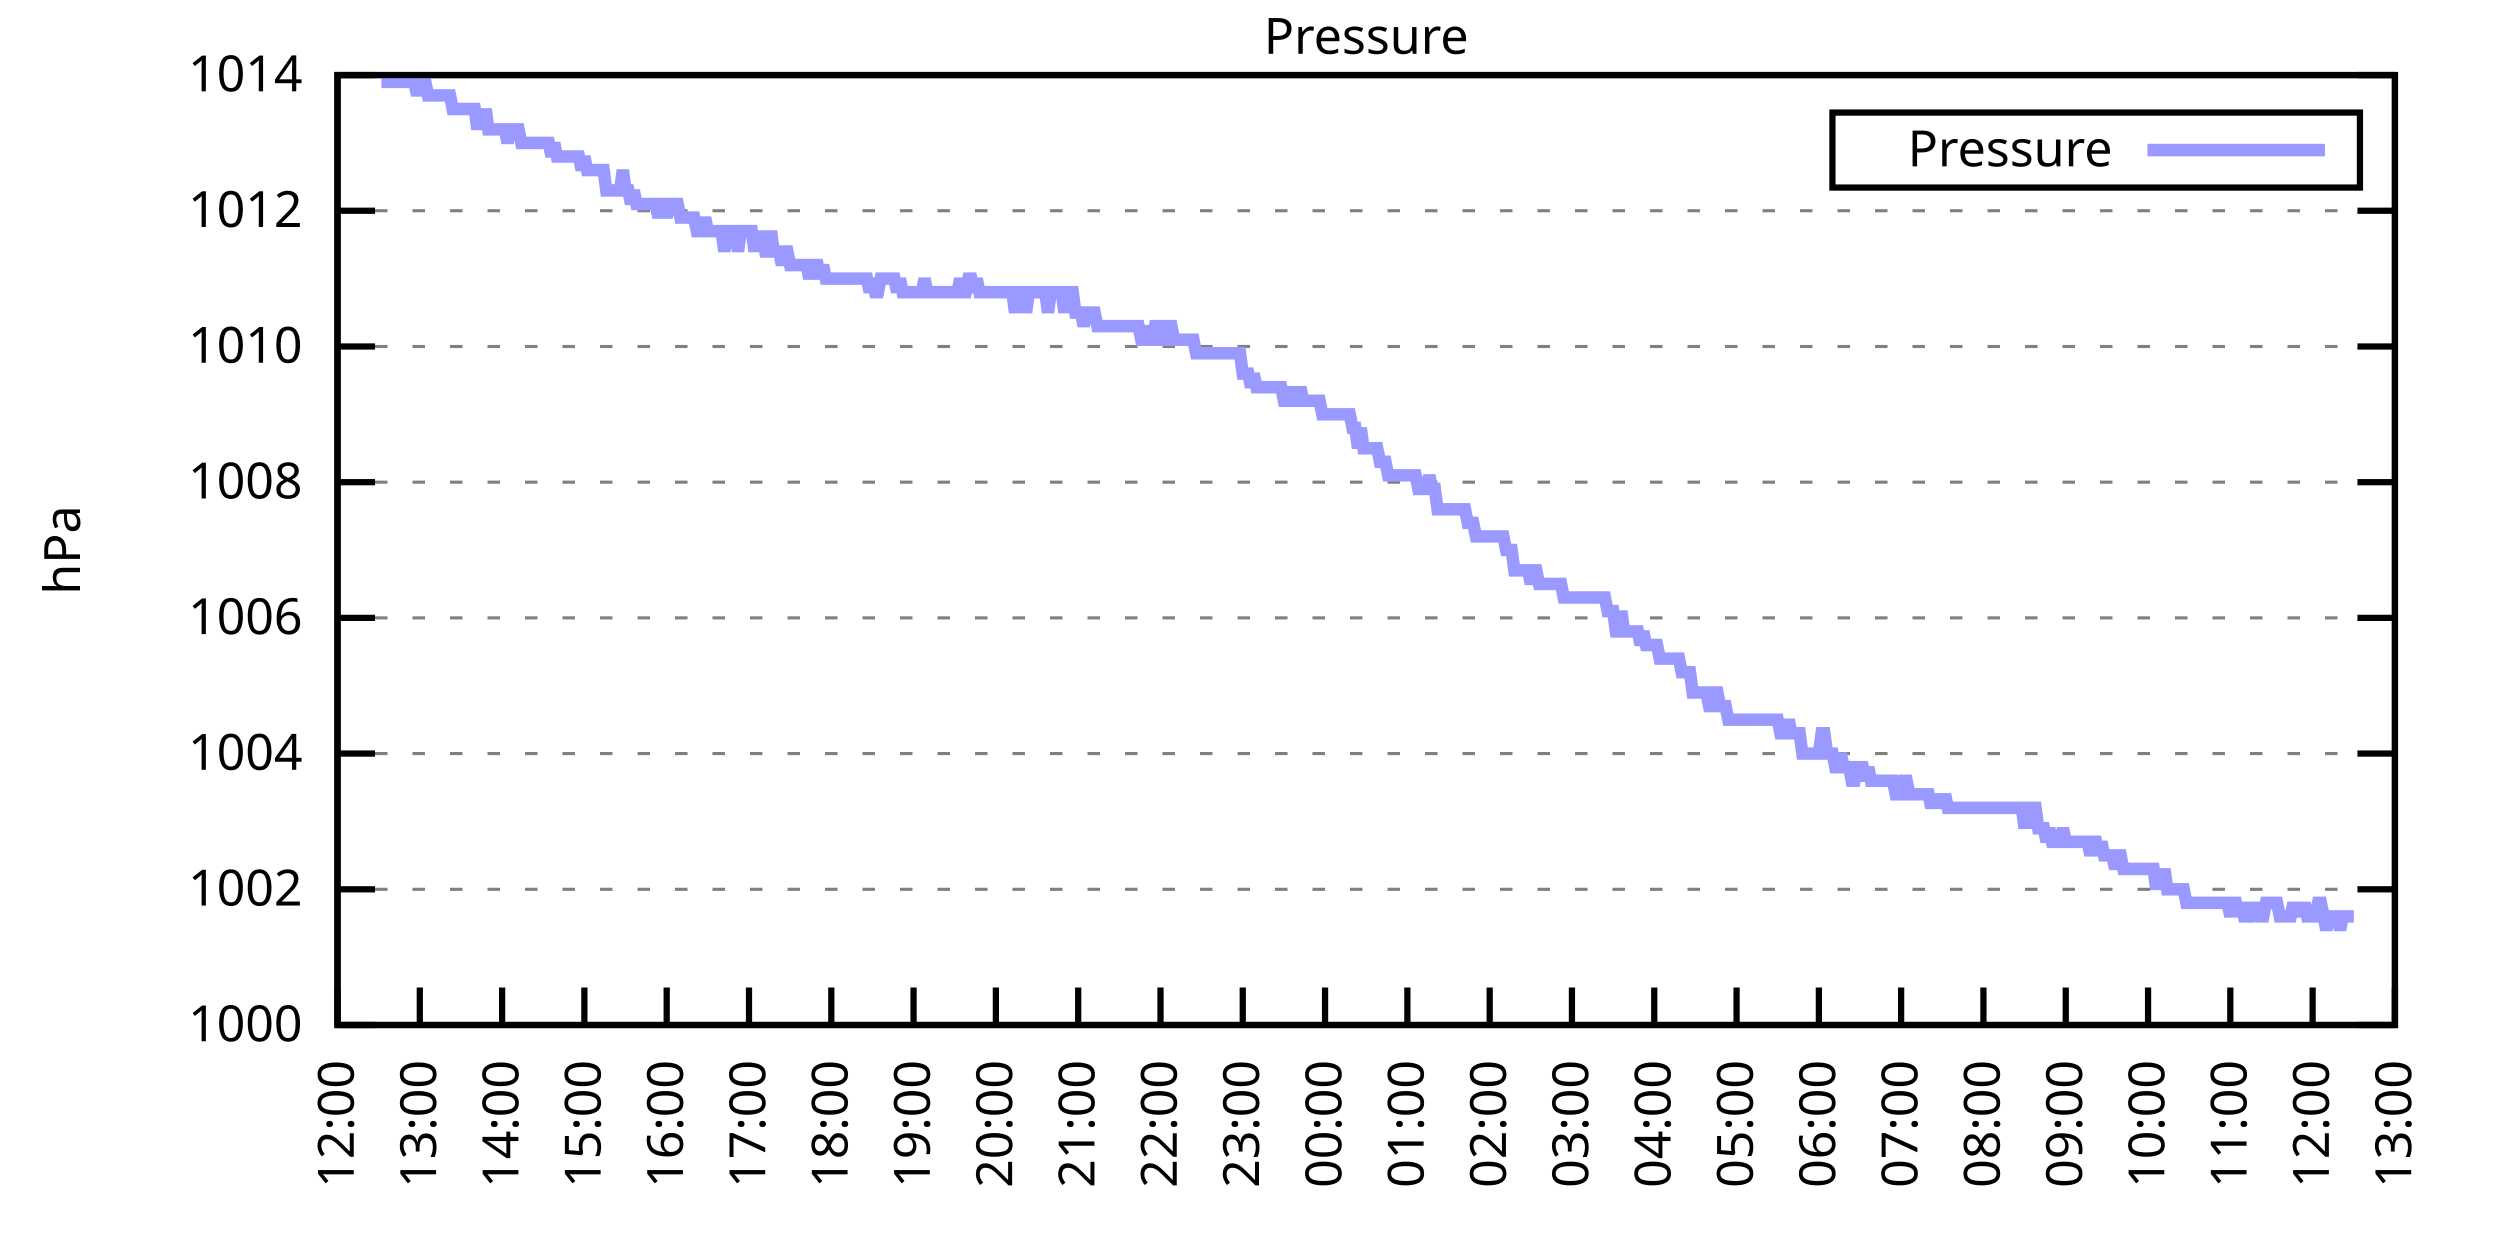
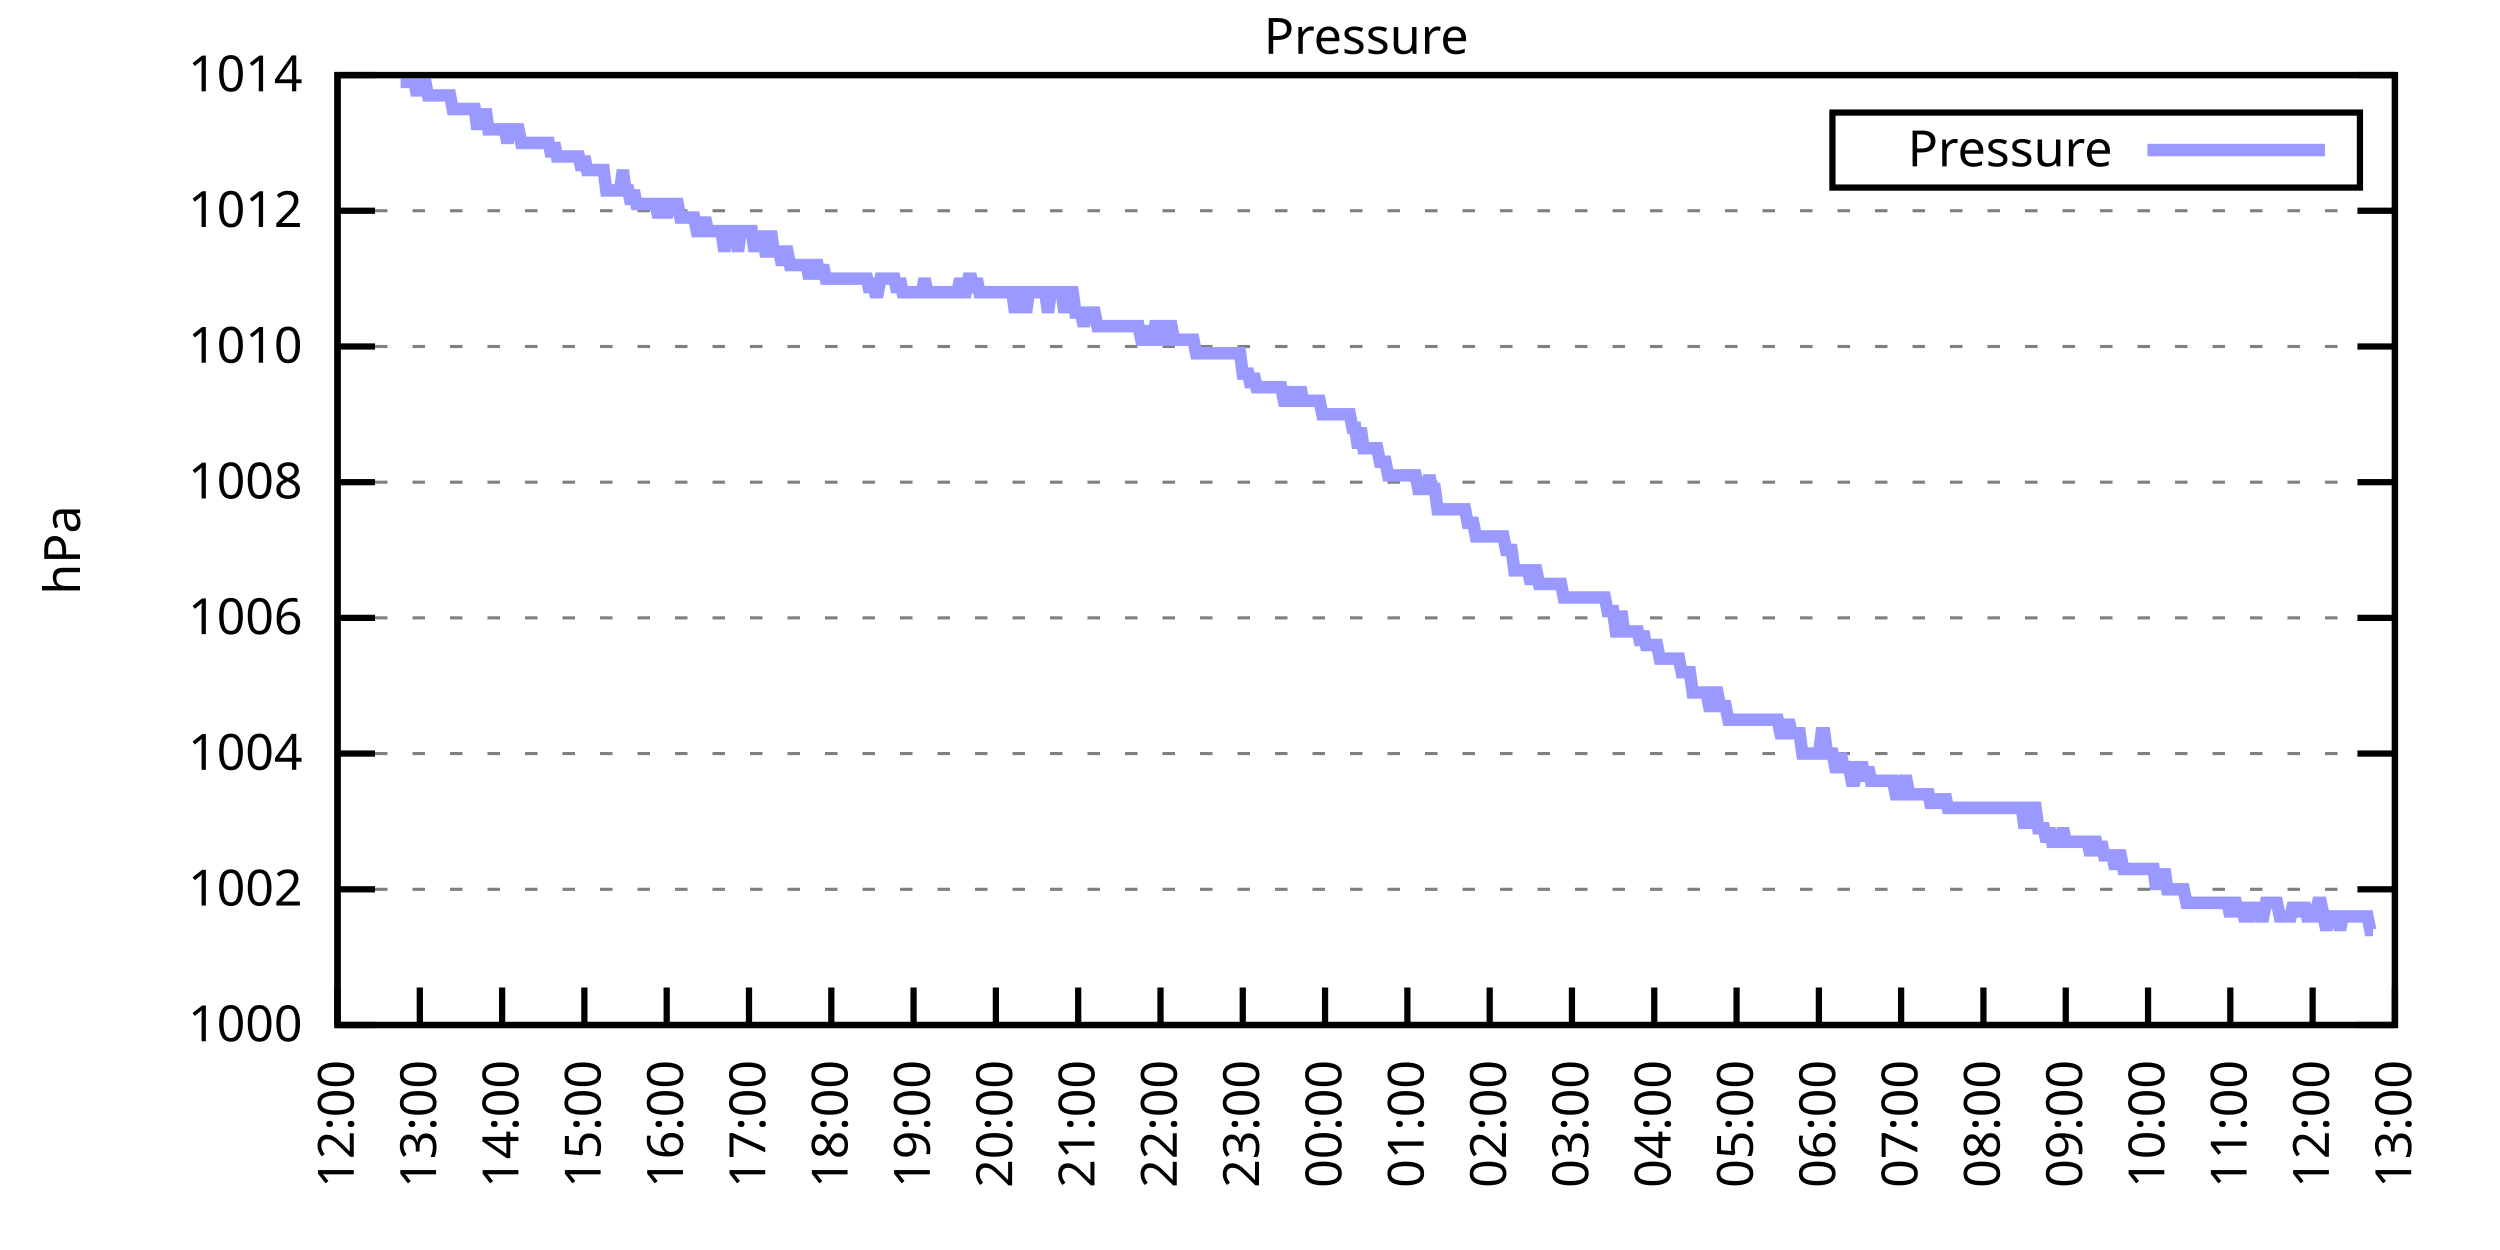
<svg xmlns="http://www.w3.org/2000/svg" xmlns:xlink="http://www.w3.org/1999/xlink" width="400" height="200" viewBox="0 0 400 200">
  <g id="gnuplot_canvas">
    <rect x="0" y="0" width="400" height="200" fill="none" />
    <defs>
      <circle id="gpDot" r="0.5" stroke-width="0.5" stroke="currentColor" />
      <path id="gpPt0" stroke-width="0.333" stroke="currentColor" d="M-1,0 h2 M0,-1 v2" />
      <path id="gpPt1" stroke-width="0.333" stroke="currentColor" d="M-1,-1 L1,1 M1,-1 L-1,1" />
      <path id="gpPt2" stroke-width="0.333" stroke="currentColor" d="M-1,0 L1,0 M0,-1 L0,1 M-1,-1 L1,1 M-1,1 L1,-1" />
      <rect id="gpPt3" stroke-width="0.333" stroke="currentColor" x="-1" y="-1" width="2" height="2" />
      <rect id="gpPt4" stroke-width="0.333" stroke="currentColor" fill="currentColor" x="-1" y="-1" width="2" height="2" />
      <circle id="gpPt5" stroke-width="0.333" stroke="currentColor" cx="0" cy="0" r="1" />
      <use xlink:href="#gpPt5" id="gpPt6" fill="currentColor" stroke="none" />
      <path id="gpPt7" stroke-width="0.333" stroke="currentColor" d="M0,-1.33 L-1.33,0.67 L1.33,0.67 z" />
      <use xlink:href="#gpPt7" id="gpPt8" fill="currentColor" stroke="none" />
      <use xlink:href="#gpPt7" id="gpPt9" stroke="currentColor" transform="rotate(180)" />
      <use xlink:href="#gpPt9" id="gpPt10" fill="currentColor" stroke="none" />
      <use xlink:href="#gpPt3" id="gpPt11" stroke="currentColor" transform="rotate(45)" />
      <use xlink:href="#gpPt11" id="gpPt12" fill="currentColor" stroke="none" />
      <path id="gpPt13" stroke-width="0.333" stroke="currentColor" d="M0,1.330 L1.265,0.411 L0.782,-1.067 L-0.782,-1.076 L-1.265,0.411 z" />
      <use xlink:href="#gpPt13" id="gpPt14" fill="currentColor" stroke="none" />
      <filter id="textbox" filterUnits="objectBoundingBox" x="0" y="0" height="1" width="1">
        <feFlood flood-color="white" flood-opacity="1" result="bgnd" />
        <feComposite in="SourceGraphic" in2="bgnd" operator="atop" />
      </filter>
      <filter id="greybox" filterUnits="objectBoundingBox" x="0" y="0" height="1" width="1">
        <feFlood flood-color="lightgrey" flood-opacity="1" result="grey" />
        <feComposite in="SourceGraphic" in2="grey" operator="atop" />
      </filter>
    </defs>
    <g fill="none" color="white" stroke="currentColor" stroke-width="1.00" stroke-linecap="butt" stroke-linejoin="miter">
</g>
    <g fill="none" color="black" stroke="currentColor" stroke-width="1.00" stroke-linecap="butt" stroke-linejoin="miter">
      <g stroke="none" shape-rendering="crispEdges">
        <polygon fill="rgb(255, 255, 255)" points="54.00,164.00 383.18,164.00 383.18,12.02 54.00,12.02 " />
      </g>
    </g>
    <g fill="none" color="black" stroke="currentColor" stroke-width="1.00" stroke-linecap="butt" stroke-linejoin="miter">
</g>
    <g fill="none" color="black" stroke="black" stroke-width="0.50" stroke-linecap="butt" stroke-linejoin="miter">
</g>
    <g fill="none" color="gray" stroke="currentColor" stroke-width="0.50" stroke-linecap="butt" stroke-linejoin="miter">
      <path stroke="gray" stroke-dasharray="2,4" class="gridline" d="M54.00,164.00 L383.19,164.00  " />
    </g>
    <g fill="none" color="gray" stroke="gray" stroke-width="1.00" stroke-linecap="butt" stroke-linejoin="miter">
</g>
    <g fill="none" color="black" stroke="currentColor" stroke-width="1.00" stroke-linecap="butt" stroke-linejoin="miter">
      <path stroke="black" d="M54.00,164.00 L60.00,164.00 M383.19,164.00 L377.19,164.00  " />
      <g transform="translate(48.40,166.60)" stroke="none" fill="black" font-family="Sans" font-size="8.00" text-anchor="end">
        <text>
          <tspan font-family="Sans"> 1000</tspan>
        </text>
      </g>
    </g>
    <g fill="none" color="black" stroke="currentColor" stroke-width="1.00" stroke-linecap="butt" stroke-linejoin="miter">
</g>
    <g fill="none" color="black" stroke="black" stroke-width="0.50" stroke-linecap="butt" stroke-linejoin="miter">
</g>
    <g fill="none" color="gray" stroke="currentColor" stroke-width="0.50" stroke-linecap="butt" stroke-linejoin="miter">
      <path stroke="gray" stroke-dasharray="2,4" class="gridline" d="M54.00,142.29 L383.19,142.29  " />
    </g>
    <g fill="none" color="gray" stroke="gray" stroke-width="1.00" stroke-linecap="butt" stroke-linejoin="miter">
</g>
    <g fill="none" color="black" stroke="currentColor" stroke-width="1.00" stroke-linecap="butt" stroke-linejoin="miter">
      <path stroke="black" d="M54.00,142.29 L60.00,142.29 M383.19,142.29 L377.19,142.29  " />
      <g transform="translate(48.40,144.89)" stroke="none" fill="black" font-family="Sans" font-size="8.00" text-anchor="end">
        <text>
          <tspan font-family="Sans"> 1002</tspan>
        </text>
      </g>
    </g>
    <g fill="none" color="black" stroke="currentColor" stroke-width="1.00" stroke-linecap="butt" stroke-linejoin="miter">
</g>
    <g fill="none" color="black" stroke="black" stroke-width="0.50" stroke-linecap="butt" stroke-linejoin="miter">
</g>
    <g fill="none" color="gray" stroke="currentColor" stroke-width="0.50" stroke-linecap="butt" stroke-linejoin="miter">
      <path stroke="gray" stroke-dasharray="2,4" class="gridline" d="M54.00,120.57 L383.19,120.57  " />
    </g>
    <g fill="none" color="gray" stroke="gray" stroke-width="1.00" stroke-linecap="butt" stroke-linejoin="miter">
</g>
    <g fill="none" color="black" stroke="currentColor" stroke-width="1.00" stroke-linecap="butt" stroke-linejoin="miter">
      <path stroke="black" d="M54.00,120.57 L60.00,120.57 M383.19,120.57 L377.19,120.57  " />
      <g transform="translate(48.40,123.17)" stroke="none" fill="black" font-family="Sans" font-size="8.00" text-anchor="end">
        <text>
          <tspan font-family="Sans"> 1004</tspan>
        </text>
      </g>
    </g>
    <g fill="none" color="black" stroke="currentColor" stroke-width="1.00" stroke-linecap="butt" stroke-linejoin="miter">
</g>
    <g fill="none" color="black" stroke="black" stroke-width="0.50" stroke-linecap="butt" stroke-linejoin="miter">
</g>
    <g fill="none" color="gray" stroke="currentColor" stroke-width="0.50" stroke-linecap="butt" stroke-linejoin="miter">
      <path stroke="gray" stroke-dasharray="2,4" class="gridline" d="M54.00,98.86 L383.19,98.86  " />
    </g>
    <g fill="none" color="gray" stroke="gray" stroke-width="1.00" stroke-linecap="butt" stroke-linejoin="miter">
</g>
    <g fill="none" color="black" stroke="currentColor" stroke-width="1.00" stroke-linecap="butt" stroke-linejoin="miter">
      <path stroke="black" d="M54.00,98.86 L60.00,98.86 M383.19,98.86 L377.19,98.86  " />
      <g transform="translate(48.40,101.46)" stroke="none" fill="black" font-family="Sans" font-size="8.00" text-anchor="end">
        <text>
          <tspan font-family="Sans"> 1006</tspan>
        </text>
      </g>
    </g>
    <g fill="none" color="black" stroke="currentColor" stroke-width="1.00" stroke-linecap="butt" stroke-linejoin="miter">
</g>
    <g fill="none" color="black" stroke="black" stroke-width="0.50" stroke-linecap="butt" stroke-linejoin="miter">
</g>
    <g fill="none" color="gray" stroke="currentColor" stroke-width="0.50" stroke-linecap="butt" stroke-linejoin="miter">
      <path stroke="gray" stroke-dasharray="2,4" class="gridline" d="M54.00,77.15 L383.19,77.15  " />
    </g>
    <g fill="none" color="gray" stroke="gray" stroke-width="1.00" stroke-linecap="butt" stroke-linejoin="miter">
</g>
    <g fill="none" color="black" stroke="currentColor" stroke-width="1.00" stroke-linecap="butt" stroke-linejoin="miter">
      <path stroke="black" d="M54.00,77.15 L60.00,77.15 M383.19,77.15 L377.19,77.15  " />
      <g transform="translate(48.40,79.75)" stroke="none" fill="black" font-family="Sans" font-size="8.00" text-anchor="end">
        <text>
          <tspan font-family="Sans"> 1008</tspan>
        </text>
      </g>
    </g>
    <g fill="none" color="black" stroke="currentColor" stroke-width="1.00" stroke-linecap="butt" stroke-linejoin="miter">
</g>
    <g fill="none" color="black" stroke="black" stroke-width="0.50" stroke-linecap="butt" stroke-linejoin="miter">
</g>
    <g fill="none" color="gray" stroke="currentColor" stroke-width="0.50" stroke-linecap="butt" stroke-linejoin="miter">
      <path stroke="gray" stroke-dasharray="2,4" class="gridline" d="M54.00,55.44 L383.19,55.44  " />
    </g>
    <g fill="none" color="gray" stroke="gray" stroke-width="1.00" stroke-linecap="butt" stroke-linejoin="miter">
</g>
    <g fill="none" color="black" stroke="currentColor" stroke-width="1.00" stroke-linecap="butt" stroke-linejoin="miter">
      <path stroke="black" d="M54.00,55.44 L60.00,55.44 M383.19,55.44 L377.19,55.44  " />
      <g transform="translate(48.40,58.04)" stroke="none" fill="black" font-family="Sans" font-size="8.00" text-anchor="end">
        <text>
          <tspan font-family="Sans"> 1010</tspan>
        </text>
      </g>
    </g>
    <g fill="none" color="black" stroke="currentColor" stroke-width="1.00" stroke-linecap="butt" stroke-linejoin="miter">
</g>
    <g fill="none" color="black" stroke="black" stroke-width="0.50" stroke-linecap="butt" stroke-linejoin="miter">
</g>
    <g fill="none" color="gray" stroke="currentColor" stroke-width="0.50" stroke-linecap="butt" stroke-linejoin="miter">
      <path stroke="gray" stroke-dasharray="2,4" class="gridline" d="M54.00,33.72 L383.19,33.72  " />
    </g>
    <g fill="none" color="gray" stroke="gray" stroke-width="1.00" stroke-linecap="butt" stroke-linejoin="miter">
</g>
    <g fill="none" color="black" stroke="currentColor" stroke-width="1.00" stroke-linecap="butt" stroke-linejoin="miter">
      <path stroke="black" d="M54.00,33.72 L60.00,33.72 M383.19,33.72 L377.19,33.72  " />
      <g transform="translate(48.40,36.32)" stroke="none" fill="black" font-family="Sans" font-size="8.00" text-anchor="end">
        <text>
          <tspan font-family="Sans"> 1012</tspan>
        </text>
      </g>
    </g>
    <g fill="none" color="black" stroke="currentColor" stroke-width="1.00" stroke-linecap="butt" stroke-linejoin="miter">
</g>
    <g fill="none" color="black" stroke="black" stroke-width="0.50" stroke-linecap="butt" stroke-linejoin="miter">
</g>
    <g fill="none" color="gray" stroke="currentColor" stroke-width="0.50" stroke-linecap="butt" stroke-linejoin="miter">
      <path stroke="gray" stroke-dasharray="2,4" class="gridline" d="M54.00,12.01 L383.19,12.01  " />
    </g>
    <g fill="none" color="gray" stroke="gray" stroke-width="1.00" stroke-linecap="butt" stroke-linejoin="miter">
</g>
    <g fill="none" color="black" stroke="currentColor" stroke-width="1.00" stroke-linecap="butt" stroke-linejoin="miter">
      <path stroke="black" d="M54.00,12.01 L60.00,12.01 M383.19,12.01 L377.19,12.01  " />
      <g transform="translate(48.40,14.61)" stroke="none" fill="black" font-family="Sans" font-size="8.00" text-anchor="end">
        <text>
          <tspan font-family="Sans"> 1014</tspan>
        </text>
      </g>
    </g>
    <g fill="none" color="black" stroke="currentColor" stroke-width="1.00" stroke-linecap="butt" stroke-linejoin="miter">
      <path stroke="black" d="M54.00,164.00 L54.00,158.00  " />
      <g transform="translate(56.60,169.60) rotate(270.00)" stroke="none" fill="black" font-family="Sans" font-size="8.00" text-anchor="end">
        <text>
          <tspan font-family="Sans">12:00</tspan>
        </text>
      </g>
    </g>
    <g fill="none" color="black" stroke="currentColor" stroke-width="1.00" stroke-linecap="butt" stroke-linejoin="miter">
      <path stroke="black" d="M67.17,164.00 L67.17,158.00  " />
      <g transform="translate(69.77,169.60) rotate(270.00)" stroke="none" fill="black" font-family="Sans" font-size="8.00" text-anchor="end">
        <text>
          <tspan font-family="Sans">13:00</tspan>
        </text>
      </g>
    </g>
    <g fill="none" color="black" stroke="currentColor" stroke-width="1.00" stroke-linecap="butt" stroke-linejoin="miter">
      <path stroke="black" d="M80.34,164.00 L80.34,158.00  " />
      <g transform="translate(82.94,169.60) rotate(270.00)" stroke="none" fill="black" font-family="Sans" font-size="8.00" text-anchor="end">
        <text>
          <tspan font-family="Sans">14:00</tspan>
        </text>
      </g>
    </g>
    <g fill="none" color="black" stroke="currentColor" stroke-width="1.00" stroke-linecap="butt" stroke-linejoin="miter">
      <path stroke="black" d="M93.50,164.00 L93.50,158.00  " />
      <g transform="translate(96.10,169.60) rotate(270.00)" stroke="none" fill="black" font-family="Sans" font-size="8.00" text-anchor="end">
        <text>
          <tspan font-family="Sans">15:00</tspan>
        </text>
      </g>
    </g>
    <g fill="none" color="black" stroke="currentColor" stroke-width="1.00" stroke-linecap="butt" stroke-linejoin="miter">
      <path stroke="black" d="M106.67,164.00 L106.67,158.00  " />
      <g transform="translate(109.27,169.60) rotate(270.00)" stroke="none" fill="black" font-family="Sans" font-size="8.00" text-anchor="end">
        <text>
          <tspan font-family="Sans">16:00</tspan>
        </text>
      </g>
    </g>
    <g fill="none" color="black" stroke="currentColor" stroke-width="1.00" stroke-linecap="butt" stroke-linejoin="miter">
      <path stroke="black" d="M119.84,164.00 L119.84,158.00  " />
      <g transform="translate(122.44,169.60) rotate(270.00)" stroke="none" fill="black" font-family="Sans" font-size="8.00" text-anchor="end">
        <text>
          <tspan font-family="Sans">17:00</tspan>
        </text>
      </g>
    </g>
    <g fill="none" color="black" stroke="currentColor" stroke-width="1.00" stroke-linecap="butt" stroke-linejoin="miter">
      <path stroke="black" d="M133.01,164.00 L133.01,158.00  " />
      <g transform="translate(135.61,169.60) rotate(270.00)" stroke="none" fill="black" font-family="Sans" font-size="8.00" text-anchor="end">
        <text>
          <tspan font-family="Sans">18:00</tspan>
        </text>
      </g>
    </g>
    <g fill="none" color="black" stroke="currentColor" stroke-width="1.00" stroke-linecap="butt" stroke-linejoin="miter">
      <path stroke="black" d="M146.17,164.00 L146.17,158.00  " />
      <g transform="translate(148.77,169.60) rotate(270.00)" stroke="none" fill="black" font-family="Sans" font-size="8.00" text-anchor="end">
        <text>
          <tspan font-family="Sans">19:00</tspan>
        </text>
      </g>
    </g>
    <g fill="none" color="black" stroke="currentColor" stroke-width="1.00" stroke-linecap="butt" stroke-linejoin="miter">
      <path stroke="black" d="M159.34,164.00 L159.34,158.00  " />
      <g transform="translate(161.94,169.60) rotate(270.00)" stroke="none" fill="black" font-family="Sans" font-size="8.00" text-anchor="end">
        <text>
          <tspan font-family="Sans">20:00</tspan>
        </text>
      </g>
    </g>
    <g fill="none" color="black" stroke="currentColor" stroke-width="1.00" stroke-linecap="butt" stroke-linejoin="miter">
      <path stroke="black" d="M172.51,164.00 L172.51,158.00  " />
      <g transform="translate(175.11,169.60) rotate(270.00)" stroke="none" fill="black" font-family="Sans" font-size="8.00" text-anchor="end">
        <text>
          <tspan font-family="Sans">21:00</tspan>
        </text>
      </g>
    </g>
    <g fill="none" color="black" stroke="currentColor" stroke-width="1.00" stroke-linecap="butt" stroke-linejoin="miter">
      <path stroke="black" d="M185.68,164.00 L185.68,158.00  " />
      <g transform="translate(188.28,169.60) rotate(270.00)" stroke="none" fill="black" font-family="Sans" font-size="8.00" text-anchor="end">
        <text>
          <tspan font-family="Sans">22:00</tspan>
        </text>
      </g>
    </g>
    <g fill="none" color="black" stroke="currentColor" stroke-width="1.00" stroke-linecap="butt" stroke-linejoin="miter">
      <path stroke="black" d="M198.84,164.00 L198.84,158.00  " />
      <g transform="translate(201.44,169.60) rotate(270.00)" stroke="none" fill="black" font-family="Sans" font-size="8.00" text-anchor="end">
        <text>
          <tspan font-family="Sans">23:00</tspan>
        </text>
      </g>
    </g>
    <g fill="none" color="black" stroke="currentColor" stroke-width="1.00" stroke-linecap="butt" stroke-linejoin="miter">
      <path stroke="black" d="M212.01,164.00 L212.01,158.00  " />
      <g transform="translate(214.61,169.60) rotate(270.00)" stroke="none" fill="black" font-family="Sans" font-size="8.00" text-anchor="end">
        <text>
          <tspan font-family="Sans">00:00</tspan>
        </text>
      </g>
    </g>
    <g fill="none" color="black" stroke="currentColor" stroke-width="1.00" stroke-linecap="butt" stroke-linejoin="miter">
      <path stroke="black" d="M225.18,164.00 L225.18,158.00  " />
      <g transform="translate(227.78,169.60) rotate(270.00)" stroke="none" fill="black" font-family="Sans" font-size="8.00" text-anchor="end">
        <text>
          <tspan font-family="Sans">01:00</tspan>
        </text>
      </g>
    </g>
    <g fill="none" color="black" stroke="currentColor" stroke-width="1.00" stroke-linecap="butt" stroke-linejoin="miter">
      <path stroke="black" d="M238.35,164.00 L238.35,158.00  " />
      <g transform="translate(240.95,169.60) rotate(270.00)" stroke="none" fill="black" font-family="Sans" font-size="8.00" text-anchor="end">
        <text>
          <tspan font-family="Sans">02:00</tspan>
        </text>
      </g>
    </g>
    <g fill="none" color="black" stroke="currentColor" stroke-width="1.00" stroke-linecap="butt" stroke-linejoin="miter">
      <path stroke="black" d="M251.51,164.00 L251.51,158.00  " />
      <g transform="translate(254.11,169.60) rotate(270.00)" stroke="none" fill="black" font-family="Sans" font-size="8.00" text-anchor="end">
        <text>
          <tspan font-family="Sans">03:00</tspan>
        </text>
      </g>
    </g>
    <g fill="none" color="black" stroke="currentColor" stroke-width="1.00" stroke-linecap="butt" stroke-linejoin="miter">
      <path stroke="black" d="M264.68,164.00 L264.68,158.00  " />
      <g transform="translate(267.28,169.60) rotate(270.00)" stroke="none" fill="black" font-family="Sans" font-size="8.00" text-anchor="end">
        <text>
          <tspan font-family="Sans">04:00</tspan>
        </text>
      </g>
    </g>
    <g fill="none" color="black" stroke="currentColor" stroke-width="1.00" stroke-linecap="butt" stroke-linejoin="miter">
      <path stroke="black" d="M277.85,164.00 L277.85,158.00  " />
      <g transform="translate(280.45,169.60) rotate(270.00)" stroke="none" fill="black" font-family="Sans" font-size="8.00" text-anchor="end">
        <text>
          <tspan font-family="Sans">05:00</tspan>
        </text>
      </g>
    </g>
    <g fill="none" color="black" stroke="currentColor" stroke-width="1.00" stroke-linecap="butt" stroke-linejoin="miter">
      <path stroke="black" d="M291.02,164.00 L291.02,158.00  " />
      <g transform="translate(293.62,169.60) rotate(270.00)" stroke="none" fill="black" font-family="Sans" font-size="8.00" text-anchor="end">
        <text>
          <tspan font-family="Sans">06:00</tspan>
        </text>
      </g>
    </g>
    <g fill="none" color="black" stroke="currentColor" stroke-width="1.00" stroke-linecap="butt" stroke-linejoin="miter">
      <path stroke="black" d="M304.18,164.00 L304.18,158.00  " />
      <g transform="translate(306.78,169.60) rotate(270.00)" stroke="none" fill="black" font-family="Sans" font-size="8.00" text-anchor="end">
        <text>
          <tspan font-family="Sans">07:00</tspan>
        </text>
      </g>
    </g>
    <g fill="none" color="black" stroke="currentColor" stroke-width="1.00" stroke-linecap="butt" stroke-linejoin="miter">
      <path stroke="black" d="M317.35,164.00 L317.35,158.00  " />
      <g transform="translate(319.95,169.60) rotate(270.00)" stroke="none" fill="black" font-family="Sans" font-size="8.00" text-anchor="end">
        <text>
          <tspan font-family="Sans">08:00</tspan>
        </text>
      </g>
    </g>
    <g fill="none" color="black" stroke="currentColor" stroke-width="1.00" stroke-linecap="butt" stroke-linejoin="miter">
      <path stroke="black" d="M330.52,164.00 L330.52,158.00  " />
      <g transform="translate(333.12,169.60) rotate(270.00)" stroke="none" fill="black" font-family="Sans" font-size="8.00" text-anchor="end">
        <text>
          <tspan font-family="Sans">09:00</tspan>
        </text>
      </g>
    </g>
    <g fill="none" color="black" stroke="currentColor" stroke-width="1.00" stroke-linecap="butt" stroke-linejoin="miter">
      <path stroke="black" d="M343.69,164.00 L343.69,158.00  " />
      <g transform="translate(346.29,169.60) rotate(270.00)" stroke="none" fill="black" font-family="Sans" font-size="8.00" text-anchor="end">
        <text>
          <tspan font-family="Sans">10:00</tspan>
        </text>
      </g>
    </g>
    <g fill="none" color="black" stroke="currentColor" stroke-width="1.00" stroke-linecap="butt" stroke-linejoin="miter">
      <path stroke="black" d="M356.85,164.00 L356.85,158.00  " />
      <g transform="translate(359.45,169.60) rotate(270.00)" stroke="none" fill="black" font-family="Sans" font-size="8.00" text-anchor="end">
        <text>
          <tspan font-family="Sans">11:00</tspan>
        </text>
      </g>
    </g>
    <g fill="none" color="black" stroke="currentColor" stroke-width="1.00" stroke-linecap="butt" stroke-linejoin="miter">
      <path stroke="black" d="M370.02,164.00 L370.02,158.00  " />
      <g transform="translate(372.62,169.60) rotate(270.00)" stroke="none" fill="black" font-family="Sans" font-size="8.00" text-anchor="end">
        <text>
          <tspan font-family="Sans">12:00</tspan>
        </text>
      </g>
    </g>
    <g fill="none" color="black" stroke="currentColor" stroke-width="1.00" stroke-linecap="butt" stroke-linejoin="miter">
      <path stroke="black" d="M383.19,164.00 L383.19,158.00  " />
      <g transform="translate(385.79,169.60) rotate(270.00)" stroke="none" fill="black" font-family="Sans" font-size="8.00" text-anchor="end">
        <text>
          <tspan font-family="Sans">13:00</tspan>
        </text>
      </g>
    </g>
    <g fill="none" color="black" stroke="currentColor" stroke-width="1.00" stroke-linecap="butt" stroke-linejoin="miter">
</g>
    <g fill="none" color="black" stroke="currentColor" stroke-width="1.00" stroke-linecap="butt" stroke-linejoin="miter">
      <path stroke="black" d="M54.00,12.01 L54.00,164.00 L383.19,164.00 L383.19,12.01 L54.00,12.01 Z  " />
    </g>
    <g fill="none" color="black" stroke="currentColor" stroke-width="1.00" stroke-linecap="butt" stroke-linejoin="miter">
</g>
    <g fill="none" color="black" stroke="currentColor" stroke-width="1.00" stroke-linecap="butt" stroke-linejoin="miter">
      <path stroke="black" d="M293.19,30.01 L293.19,18.01 L377.59,18.01 L377.59,30.01 L293.19,30.01 Z  " />
    </g>
    <g id="Pressure_plot_1">
      <g fill="none" color="white" stroke="black" stroke-width="2.00" stroke-linecap="butt" stroke-linejoin="miter">
</g>
      <g fill="none" color="black" stroke="currentColor" stroke-width="2.00" stroke-linecap="butt" stroke-linejoin="miter">
        <g transform="translate(337.99,26.61)" stroke="none" fill="black" font-family="Sans" font-size="8.00" text-anchor="end">
          <text>
            <tspan font-family="Sans">Pressure</tspan>
          </text>
        </g>
      </g>
      <g fill="none" color="black" stroke="currentColor" stroke-width="2.00" stroke-linecap="butt" stroke-linejoin="miter">
-         <path stroke="rgb(153, 153, 255)" d="M343.59,24.01 L371.99,24.01 M61.02,13.10 L61.46,13.10 L61.90,13.10 L62.34,13.10 L62.78,13.10 L63.22,13.10   L63.66,13.10 L64.10,13.10 L64.53,13.10 L64.97,13.10 L65.41,13.10 L65.85,13.10 L66.29,13.10 L66.73,15.27   L67.17,13.10 L67.61,13.10 L68.05,13.10 L68.48,15.27 L68.92,15.27 L69.36,15.27 L69.80,15.27 L70.24,15.27   L70.68,15.27 L71.12,15.27 L71.56,15.27 L72.00,15.27 L72.43,17.44 L72.87,17.44 L73.31,17.44 L73.75,17.44   L74.19,17.44 L74.63,17.44 L75.07,17.44 L75.51,17.44 L75.95,17.44 L76.38,20.70 L76.82,17.44 L77.26,20.70   L77.70,17.44 L78.14,20.70 L78.58,20.70 L79.02,20.70 L79.46,20.70 L79.90,20.70 L80.34,20.70 L80.77,20.70   L81.21,22.87 L81.65,20.70 L82.09,20.70 L82.53,20.70 L82.97,20.70 L83.41,22.87 L83.85,22.87 L84.29,22.87   L84.72,22.87 L85.16,22.87 L85.60,22.87 L86.04,22.87 L86.48,22.87 L86.92,22.87 L87.36,22.87 L87.80,22.87   L88.24,25.04 L88.67,22.87 L89.11,25.04 L89.55,25.04 L89.99,25.04 L90.43,25.04 L90.87,25.04 L91.31,25.04   L91.75,25.04 L92.19,25.04 L92.62,25.04 L93.06,27.21 L93.50,25.04 L93.94,27.21 L94.38,27.21 L94.82,27.21   L95.26,27.21 L95.70,27.21 L96.14,27.21 L96.58,27.21 L97.01,30.47 L97.45,30.47 L97.89,30.47 L98.33,30.47   L98.77,30.47 L99.21,30.47 L99.65,27.21 L100.09,30.47 L100.53,30.47 L100.96,32.64 L101.40,30.47 L101.84,32.64   L102.28,32.64 L102.72,32.64 L103.16,32.64 L103.60,32.64 L104.04,32.64 L104.48,32.64 L104.91,32.64 L105.35,34.81   L105.79,32.64 L106.23,32.64 L106.67,34.81 L107.11,32.64 L107.55,32.64 L107.99,32.64 L108.43,32.64 L108.87,34.81   L109.30,34.81 L109.74,34.81 L110.18,34.81 L110.62,34.81 L111.06,34.81 L111.50,36.98 L111.94,36.98 L112.38,36.98   L112.82,34.81 L113.25,36.98 L113.69,36.98 L114.13,36.98 L114.57,36.98 L115.01,36.98 L115.45,36.98 L115.89,40.24   L116.33,36.98 L116.77,36.98 L117.20,36.98 L117.64,36.98 L118.08,40.24 L118.52,36.98 L118.96,36.98 L119.40,36.98   L119.84,36.98 L120.28,36.98 L120.72,40.24 L121.15,36.98 L121.59,40.24 L122.03,36.98 L122.47,40.24 L122.91,40.24   L123.35,36.98 L123.79,40.24 L124.23,40.24 L124.67,40.24 L125.11,42.41 L125.54,40.24 L125.98,40.24 L126.42,42.41   L126.86,42.41 L127.30,42.41 L127.74,42.41 L128.18,42.41 L128.62,42.41 L129.06,42.41 L129.49,44.58 L129.93,42.41   L130.37,42.41 L130.81,42.41 L131.25,44.58 L131.69,42.41 L132.13,44.58 L132.57,44.58 L133.01,44.58 L133.44,44.58   L133.88,44.58 L134.32,44.58 L134.76,44.58 L135.20,44.58 L135.64,44.58 L136.08,44.58 L136.52,44.58 L136.96,44.58   L137.39,44.58 L137.83,44.58 L138.27,44.58 L138.71,44.58 L139.15,46.75 L139.59,44.58 L140.03,46.75 L140.47,46.75   L140.91,44.58 L141.35,44.58 L141.78,44.58 L142.22,44.58 L142.66,44.58 L143.10,44.58 L143.54,46.75 L143.98,44.58   L144.42,46.75 L144.86,46.75 L145.30,46.75 L145.73,46.75 L146.17,46.75 L146.61,46.75 L147.05,46.75 L147.49,46.75   L147.93,44.58 L148.37,46.75 L148.81,46.75 L149.25,46.75 L149.68,46.75 L150.12,46.75 L150.56,46.75 L151.00,46.75   L151.44,46.75 L151.88,46.75 L152.32,46.75 L152.76,46.75 L153.20,46.75 L153.63,44.58 L154.07,46.75 L154.51,46.75   L154.95,44.58 L155.39,44.58 L155.83,46.75 L156.27,44.58 L156.71,46.75 L157.15,46.75 L157.59,46.75 L158.02,46.75   L158.46,46.75 L158.90,46.75 L159.34,46.75 L159.78,46.75 L160.22,46.75 L160.66,46.75 L161.10,46.75 L161.54,46.75   L161.97,46.75 L162.41,50.01 L162.85,46.75 L163.29,46.75 L163.73,46.75 L164.17,50.01 L164.61,46.75 L165.05,46.75   L165.49,46.75 L165.92,46.75 L166.36,46.75 L166.80,46.75 L167.24,46.75 L167.68,50.01 L168.12,46.75 L168.56,46.75   L169.00,46.75 L169.44,46.75 L169.87,46.75 L170.31,50.01 L170.75,46.75 L171.19,46.75 L171.63,46.75 L172.07,50.01   L172.51,50.01 L172.95,50.01 L173.39,52.18 L173.83,50.01 L174.26,50.01 L174.70,50.01 L175.14,50.01 L175.58,52.18   L176.02,52.18 L176.46,52.18 L176.90,52.18 L177.34,52.18 L177.78,52.18 L178.21,52.18 L178.65,52.18 L179.09,52.18   L179.53,52.18 L179.97,52.18 L180.41,52.18 L180.85,52.18 L181.29,52.18 L181.73,52.18 L182.16,52.18 L182.60,54.35   L183.04,54.35 L183.48,52.18 L183.92,54.35 L184.36,54.35 L184.80,52.18 L185.24,52.18 L185.68,54.35 L186.11,54.35   L186.55,52.18 L186.99,52.18 L187.43,52.18 L187.87,54.35 L188.31,54.35 L188.75,54.35 L189.19,54.35 L189.63,54.35   L190.07,54.35 L190.50,54.35 L190.94,54.35 L191.38,56.52 L191.82,56.52 L192.26,56.52 L192.70,56.52 L193.14,56.52   L193.58,56.52 L194.02,56.52 L194.45,56.52 L194.89,56.52 L195.33,56.52 L195.77,56.52 L196.21,56.52 L196.65,56.52   L197.09,56.52 L197.53,56.52 L197.97,56.52 L198.40,56.52 L198.84,59.78 L199.28,59.78 L199.72,59.78 L200.16,61.95   L200.60,59.78 L201.04,61.95 L201.48,61.95 L201.92,61.95 L202.35,61.95 L202.79,61.95 L203.23,61.95 L203.67,61.95   L204.11,61.95 L204.55,61.95 L204.99,61.95 L205.43,64.12 L205.87,64.12 L206.31,64.12 L206.74,61.95 L207.18,64.12   L207.62,64.12 L208.06,61.95 L208.50,64.12 L208.94,64.12 L209.38,64.12 L209.82,64.12 L210.26,64.12 L210.69,64.12   L211.13,64.12 L211.57,66.29 L212.01,66.29 L212.45,66.29 L212.89,66.29 L213.33,66.29 L213.77,66.29 L214.21,66.29   L214.64,66.29 L215.08,66.29 L215.52,66.29 L215.96,66.29 L216.40,68.46 L216.84,68.46 L217.28,71.72 L217.72,68.46   L218.16,71.72 L218.60,71.72 L219.03,71.72 L219.47,71.72 L219.91,71.72 L220.35,71.72 L220.79,73.89 L221.23,73.89   L221.67,73.89 L222.11,76.06 L222.55,76.06 L222.98,76.06 L223.42,76.06 L223.86,76.06 L224.30,76.06 L224.74,76.06   L225.18,76.06 L225.62,76.06 L226.06,76.06 L226.50,76.06 L226.93,78.23 L227.37,78.23 L227.81,78.23 L228.25,78.23   L228.69,76.06 L229.13,78.23 L229.57,78.23 L230.01,81.49 L230.45,81.49 L230.88,81.49 L231.32,81.49 L231.76,81.49   L232.20,81.49 L232.64,81.49 L233.08,81.49 L233.52,81.49 L233.96,81.49 L234.40,81.49 L234.84,83.66 L235.27,83.66   L235.71,83.66 L236.15,85.83 L236.59,85.83 L237.03,85.83 L237.47,85.83 L237.91,85.83 L238.35,85.83 L238.79,85.83   L239.22,85.83 L239.66,85.83 L240.10,85.83 L240.54,85.83 L240.98,88.00 L241.42,88.00 L241.86,88.00 L242.30,91.26   L242.74,91.26 L243.17,91.26 L243.61,91.26 L244.05,91.26 L244.49,91.26 L244.93,93.43 L245.37,91.26 L245.81,91.26   L246.25,93.43 L246.69,93.43 L247.12,93.43 L247.56,93.43 L248.00,93.43 L248.44,93.43 L248.88,93.43 L249.32,93.43   L249.76,93.43 L250.20,95.60 L250.64,95.60 L251.08,95.60 L251.51,95.60 L251.95,95.60 L252.39,95.60 L252.83,95.60   L253.27,95.60 L253.71,95.60 L254.15,95.60 L254.59,95.60 L255.03,95.60 L255.46,95.60 L255.90,95.60 L256.34,95.60   L256.78,95.60 L257.22,97.78 L257.66,97.78 L258.10,97.78 L258.54,101.03 L258.98,101.03 L259.41,97.78 L259.85,101.03   L260.29,101.03 L260.73,101.03 L261.17,101.03 L261.61,101.03 L262.05,101.03 L262.49,103.20 L262.93,101.03 L263.36,103.20   L263.80,103.20 L264.24,103.20 L264.68,103.20 L265.12,103.20 L265.56,105.38 L266.00,105.38 L266.44,105.38 L266.88,105.38   L267.32,105.38 L267.75,105.38 L268.19,105.38 L268.63,105.38 L269.07,107.55 L269.51,107.55 L269.95,107.55 L270.39,107.55   L270.83,110.80 L271.27,110.80 L271.70,110.80 L272.14,110.80 L272.58,110.80 L273.02,110.80 L273.46,112.97 L273.90,112.97   L274.34,110.80 L274.78,110.80 L275.22,112.97 L275.65,112.97 L276.09,112.97 L276.53,115.15 L276.97,115.15 L277.41,115.15   L277.85,115.15 L278.29,115.15 L278.73,115.15 L279.17,115.15 L279.60,115.15 L280.04,115.15 L280.48,115.15 L280.92,115.15   L281.36,115.15 L281.80,115.15 L282.24,115.15 L282.68,115.15 L283.12,115.15 L283.56,115.15 L283.99,115.15 L284.43,115.15   L284.87,117.32 L285.31,117.32 L285.75,117.32 L286.19,115.15 L286.63,117.32 L287.07,117.32 L287.51,117.32 L287.94,117.32   L288.38,120.57 L288.82,120.57 L289.26,120.57 L289.70,120.57 L290.14,120.57 L290.58,120.57 L291.02,120.57 L291.46,117.32   L291.89,117.32 L292.33,120.57 L292.77,120.57 L293.21,120.57 L293.65,122.75 L294.09,122.75 L294.53,120.57 L294.97,122.75   L295.41,122.75 L295.84,122.75 L296.28,124.92 L296.72,124.92 L297.16,122.75 L297.60,122.75 L298.04,122.75 L298.48,124.92   L298.92,122.75 L299.36,124.92 L299.80,124.92 L300.23,124.92 L300.67,124.92 L301.11,124.92 L301.55,124.92 L301.99,124.92   L302.43,124.92 L302.87,124.92 L303.31,127.09 L303.75,127.09 L304.18,127.09 L304.62,124.92 L305.06,124.92 L305.50,127.09   L305.94,127.09 L306.38,127.09 L306.82,127.09 L307.26,127.09 L307.70,127.09 L308.13,127.09 L308.57,127.09 L309.01,129.26   L309.45,127.09 L309.89,129.26 L310.33,127.09 L310.77,129.26 L311.21,127.09 L311.65,129.26 L312.08,129.26 L312.52,129.26   L312.96,129.26 L313.40,129.26 L313.84,129.26 L314.28,129.26 L314.72,129.26 L315.16,129.26 L315.60,129.26 L316.04,129.26   L316.47,129.26 L316.91,129.26 L317.35,129.26 L317.79,129.26 L318.23,129.26 L318.67,129.26 L319.11,129.26 L319.55,129.26   L319.99,129.26 L320.42,129.26 L320.86,129.26 L321.30,129.26 L321.74,129.26 L322.18,129.26 L322.62,129.26 L323.06,129.26   L323.50,129.26 L323.94,132.52 L324.37,129.26 L324.81,132.52 L325.25,129.26 L325.69,129.26 L326.13,132.52 L326.57,132.52   L327.01,132.52 L327.45,134.69 L327.89,132.52 L328.33,134.69 L328.76,134.69 L329.20,134.69 L329.64,134.69 L330.08,132.52   L330.52,134.69 L330.96,134.69 L331.40,134.69 L331.84,134.69 L332.28,134.69 L332.71,134.69 L333.15,134.69 L333.59,134.69   L334.03,134.69 L334.47,136.86 L334.91,134.69 L335.35,134.69 L335.79,136.86 L336.23,134.69 L336.66,136.86 L337.10,136.86   L337.54,136.86 L337.98,136.86 L338.42,139.03 L338.86,136.86 L339.30,136.86 L339.74,139.03 L340.18,139.03 L340.61,139.03   L341.05,139.03 L341.49,139.03 L341.93,139.03 L342.37,139.03 L342.81,139.03 L343.25,139.03 L343.69,139.03 L344.13,139.03   L344.57,139.03 L345.00,142.29 L345.44,139.03 L345.88,142.29 L346.32,139.03 L346.76,142.29 L347.20,142.29 L347.64,142.29   L348.08,142.29 L348.52,142.29 L348.95,142.29 L349.39,142.29 L349.83,144.46 L350.27,144.46 L350.71,144.46 L351.15,144.46   L351.59,144.46 L352.03,144.46 L352.47,144.46 L352.90,144.46 L353.34,144.46 L353.78,144.46 L354.22,144.46 L354.66,144.46   L355.10,144.46 L355.54,144.46 L355.98,144.46 L356.42,144.46 L356.85,146.63 L357.29,144.46 L357.73,144.46 L358.17,146.63   L358.61,144.46 L359.05,146.63 L359.49,146.63 L359.93,146.63 L360.37,144.46 L360.81,146.63 L361.24,144.46 L361.68,146.63   L362.12,146.63 L362.56,144.46 L363.00,144.46 L363.44,144.46 L363.88,144.46 L364.32,144.46 L364.76,146.63 L365.19,146.63   L365.63,146.63 L366.07,146.63 L366.51,146.63 L366.95,144.46 L367.39,146.63 L367.83,144.46 L368.27,146.63 L368.71,144.46   L369.14,146.63 L369.58,146.63 L370.02,146.63 L370.46,146.63 L370.90,144.46 L371.34,144.46 L371.78,146.63 L372.22,148.80   L372.66,146.63 L373.09,146.63 L373.53,146.63 L373.97,146.63 L374.41,148.80 L374.85,146.63 L375.29,146.63 L375.73,146.63   L376.17,146.63 L376.61,146.63  " />
+         <path stroke="rgb(153, 153, 255)" d="M343.59,24.01 L371.99,24.01 M64.10,13.10 L64.53,13.10 L64.97,13.10 L65.41,13.10 L65.85,13.10 L66.29,13.10   L66.73,15.27 L67.17,13.10 L67.61,13.10 L68.05,13.10 L68.48,15.27 L68.92,15.27 L69.36,15.27 L69.80,15.27   L70.24,15.27 L70.68,15.27 L71.12,15.27 L71.56,15.27 L72.00,15.27 L72.43,17.44 L72.87,17.44 L73.31,17.44   L73.75,17.44 L74.19,17.44 L74.63,17.44 L75.07,17.44 L75.51,17.44 L75.95,17.44 L76.38,20.70 L76.82,17.44   L77.26,20.70 L77.70,17.44 L78.14,20.70 L78.58,20.70 L79.02,20.70 L79.46,20.70 L79.90,20.70 L80.34,20.70   L80.77,20.70 L81.21,22.87 L81.65,20.70 L82.09,20.70 L82.53,20.70 L82.97,20.70 L83.41,22.87 L83.85,22.87   L84.29,22.87 L84.72,22.87 L85.16,22.87 L85.60,22.87 L86.04,22.87 L86.48,22.87 L86.92,22.87 L87.36,22.87   L87.80,22.87 L88.24,25.04 L88.67,22.87 L89.11,25.04 L89.55,25.04 L89.99,25.04 L90.43,25.04 L90.87,25.04   L91.31,25.04 L91.75,25.04 L92.19,25.04 L92.62,25.04 L93.06,27.21 L93.50,25.04 L93.94,27.21 L94.38,27.21   L94.82,27.21 L95.26,27.21 L95.70,27.21 L96.14,27.21 L96.58,27.21 L97.01,30.47 L97.45,30.47 L97.89,30.47   L98.33,30.47 L98.77,30.47 L99.21,30.47 L99.65,27.21 L100.09,30.47 L100.53,30.47 L100.96,32.64 L101.40,30.47   L101.84,32.64 L102.28,32.64 L102.72,32.64 L103.16,32.64 L103.60,32.64 L104.04,32.64 L104.48,32.64 L104.91,32.64   L105.35,34.81 L105.79,32.64 L106.23,32.64 L106.67,34.81 L107.11,32.64 L107.55,32.64 L107.99,32.64 L108.43,32.64   L108.87,34.81 L109.30,34.81 L109.74,34.81 L110.18,34.81 L110.62,34.81 L111.06,34.81 L111.50,36.98 L111.94,36.98   L112.38,36.98 L112.82,34.81 L113.25,36.98 L113.69,36.98 L114.13,36.98 L114.57,36.98 L115.01,36.98 L115.45,36.98   L115.89,40.24 L116.33,36.98 L116.77,36.98 L117.20,36.98 L117.64,36.98 L118.08,40.24 L118.52,36.98 L118.96,36.98   L119.40,36.98 L119.84,36.98 L120.28,36.98 L120.72,40.24 L121.15,36.98 L121.59,40.24 L122.03,36.98 L122.47,40.24   L122.91,40.24 L123.35,36.98 L123.79,40.24 L124.23,40.24 L124.67,40.24 L125.11,42.41 L125.54,40.24 L125.98,40.24   L126.42,42.41 L126.86,42.41 L127.30,42.41 L127.74,42.41 L128.18,42.41 L128.62,42.41 L129.06,42.41 L129.49,44.58   L129.93,42.41 L130.37,42.41 L130.81,42.41 L131.25,44.58 L131.69,42.41 L132.13,44.58 L132.57,44.58 L133.01,44.58   L133.44,44.58 L133.88,44.58 L134.32,44.58 L134.76,44.58 L135.20,44.58 L135.64,44.58 L136.08,44.58 L136.52,44.58   L136.96,44.58 L137.39,44.58 L137.83,44.58 L138.27,44.58 L138.71,44.58 L139.15,46.75 L139.59,44.58 L140.03,46.75   L140.47,46.75 L140.91,44.58 L141.35,44.58 L141.78,44.58 L142.22,44.58 L142.66,44.58 L143.10,44.58 L143.54,46.75   L143.98,44.58 L144.42,46.75 L144.86,46.75 L145.30,46.75 L145.73,46.75 L146.17,46.75 L146.61,46.75 L147.05,46.75   L147.49,46.75 L147.93,44.58 L148.37,46.75 L148.81,46.75 L149.25,46.75 L149.68,46.75 L150.12,46.75 L150.56,46.75   L151.00,46.75 L151.44,46.75 L151.88,46.75 L152.32,46.75 L152.76,46.75 L153.20,46.75 L153.63,44.58 L154.07,46.75   L154.51,46.75 L154.95,44.58 L155.39,44.58 L155.83,46.75 L156.27,44.58 L156.71,46.75 L157.15,46.75 L157.59,46.75   L158.02,46.75 L158.46,46.75 L158.90,46.75 L159.34,46.75 L159.78,46.75 L160.22,46.75 L160.66,46.75 L161.10,46.75   L161.54,46.75 L161.97,46.75 L162.41,50.01 L162.85,46.75 L163.29,46.75 L163.73,46.75 L164.17,50.01 L164.61,46.75   L165.05,46.75 L165.49,46.75 L165.92,46.75 L166.36,46.75 L166.80,46.75 L167.24,46.75 L167.68,50.01 L168.12,46.75   L168.56,46.75 L169.00,46.75 L169.44,46.75 L169.87,46.75 L170.31,50.01 L170.75,46.75 L171.19,46.75 L171.63,46.75   L172.07,50.01 L172.51,50.01 L172.95,50.01 L173.39,52.18 L173.83,50.01 L174.26,50.01 L174.70,50.01 L175.14,50.01   L175.58,52.18 L176.02,52.18 L176.46,52.18 L176.90,52.18 L177.34,52.18 L177.78,52.18 L178.21,52.18 L178.65,52.18   L179.09,52.18 L179.53,52.18 L179.97,52.18 L180.41,52.18 L180.85,52.18 L181.29,52.18 L181.73,52.18 L182.16,52.18   L182.60,54.35 L183.04,54.35 L183.48,52.18 L183.92,54.35 L184.36,54.35 L184.80,52.18 L185.24,52.18 L185.68,54.35   L186.11,54.35 L186.55,52.18 L186.99,52.18 L187.43,52.18 L187.87,54.35 L188.31,54.35 L188.75,54.35 L189.19,54.35   L189.63,54.35 L190.07,54.35 L190.50,54.35 L190.94,54.35 L191.38,56.52 L191.82,56.52 L192.26,56.52 L192.70,56.52   L193.14,56.52 L193.58,56.52 L194.02,56.52 L194.45,56.52 L194.89,56.52 L195.33,56.52 L195.77,56.52 L196.21,56.52   L196.65,56.52 L197.09,56.52 L197.53,56.52 L197.97,56.52 L198.40,56.52 L198.84,59.78 L199.28,59.78 L199.72,59.78   L200.16,61.95 L200.60,59.78 L201.04,61.95 L201.48,61.95 L201.92,61.95 L202.35,61.95 L202.79,61.95 L203.23,61.95   L203.67,61.95 L204.11,61.95 L204.55,61.95 L204.99,61.95 L205.43,64.12 L205.87,64.12 L206.31,64.12 L206.74,61.95   L207.18,64.12 L207.62,64.12 L208.06,61.95 L208.50,64.12 L208.94,64.12 L209.38,64.12 L209.82,64.12 L210.26,64.12   L210.69,64.12 L211.13,64.12 L211.57,66.29 L212.01,66.29 L212.45,66.29 L212.89,66.29 L213.33,66.29 L213.77,66.29   L214.21,66.29 L214.64,66.29 L215.08,66.29 L215.52,66.29 L215.96,66.29 L216.40,68.46 L216.84,68.46 L217.28,71.72   L217.72,68.46 L218.16,71.72 L218.60,71.72 L219.03,71.72 L219.47,71.72 L219.91,71.72 L220.35,71.72 L220.79,73.89   L221.23,73.89 L221.67,73.89 L222.11,76.06 L222.55,76.06 L222.98,76.06 L223.42,76.06 L223.86,76.06 L224.30,76.06   L224.74,76.06 L225.18,76.06 L225.62,76.06 L226.06,76.06 L226.50,76.06 L226.93,78.23 L227.37,78.23 L227.81,78.23   L228.25,78.23 L228.69,76.06 L229.13,78.23 L229.57,78.23 L230.01,81.49 L230.45,81.49 L230.88,81.49 L231.32,81.49   L231.76,81.49 L232.20,81.49 L232.64,81.49 L233.08,81.49 L233.52,81.49 L233.96,81.49 L234.40,81.49 L234.84,83.66   L235.27,83.66 L235.71,83.66 L236.15,85.83 L236.59,85.83 L237.03,85.83 L237.47,85.83 L237.91,85.83 L238.35,85.83   L238.79,85.83 L239.22,85.83 L239.66,85.83 L240.10,85.83 L240.54,85.83 L240.98,88.00 L241.42,88.00 L241.86,88.00   L242.30,91.26 L242.74,91.26 L243.17,91.26 L243.61,91.26 L244.05,91.26 L244.49,91.26 L244.93,93.43 L245.37,91.26   L245.81,91.26 L246.25,93.43 L246.69,93.43 L247.12,93.43 L247.56,93.43 L248.00,93.43 L248.44,93.43 L248.88,93.43   L249.32,93.43 L249.76,93.43 L250.20,95.60 L250.64,95.60 L251.08,95.60 L251.51,95.60 L251.95,95.60 L252.39,95.60   L252.83,95.60 L253.27,95.60 L253.71,95.60 L254.15,95.60 L254.59,95.60 L255.03,95.60 L255.46,95.60 L255.90,95.60   L256.34,95.60 L256.78,95.60 L257.22,97.78 L257.66,97.78 L258.10,97.78 L258.54,101.03 L258.98,101.03 L259.41,97.78   L259.85,101.03 L260.29,101.03 L260.73,101.03 L261.17,101.03 L261.61,101.03 L262.05,101.03 L262.49,103.20 L262.93,101.03   L263.36,103.20 L263.80,103.20 L264.24,103.20 L264.68,103.20 L265.12,103.20 L265.56,105.38 L266.00,105.38 L266.44,105.38   L266.88,105.38 L267.32,105.38 L267.75,105.38 L268.19,105.38 L268.63,105.38 L269.07,107.55 L269.51,107.55 L269.95,107.55   L270.39,107.55 L270.83,110.80 L271.27,110.80 L271.70,110.80 L272.14,110.80 L272.58,110.80 L273.02,110.80 L273.46,112.97   L273.90,112.97 L274.34,110.80 L274.78,110.80 L275.22,112.97 L275.65,112.97 L276.09,112.97 L276.53,115.15 L276.97,115.15   L277.41,115.15 L277.85,115.15 L278.29,115.15 L278.73,115.15 L279.17,115.15 L279.60,115.15 L280.04,115.15 L280.48,115.15   L280.92,115.15 L281.36,115.15 L281.80,115.15 L282.24,115.15 L282.68,115.15 L283.12,115.15 L283.56,115.15 L283.99,115.15   L284.43,115.15 L284.87,117.32 L285.31,117.32 L285.75,117.32 L286.19,115.15 L286.63,117.32 L287.07,117.32 L287.51,117.32   L287.94,117.32 L288.38,120.57 L288.82,120.57 L289.26,120.57 L289.70,120.57 L290.14,120.57 L290.58,120.57 L291.02,120.57   L291.46,117.32 L291.89,117.32 L292.33,120.57 L292.77,120.57 L293.21,120.57 L293.65,122.75 L294.09,122.75 L294.53,120.57   L294.97,122.75 L295.41,122.75 L295.84,122.75 L296.28,124.92 L296.72,124.92 L297.16,122.75 L297.60,122.75 L298.04,122.75   L298.48,124.92 L298.92,122.75 L299.36,124.92 L299.80,124.92 L300.23,124.92 L300.67,124.92 L301.11,124.92 L301.55,124.92   L301.99,124.92 L302.43,124.92 L302.87,124.92 L303.31,127.09 L303.75,127.09 L304.18,127.09 L304.62,124.92 L305.06,124.92   L305.50,127.09 L305.94,127.09 L306.38,127.09 L306.82,127.09 L307.26,127.09 L307.70,127.09 L308.13,127.09 L308.57,127.09   L309.01,129.26 L309.45,127.09 L309.89,129.26 L310.33,127.09 L310.77,129.26 L311.21,127.09 L311.65,129.26 L312.08,129.26   L312.52,129.26 L312.96,129.26 L313.40,129.26 L313.84,129.26 L314.28,129.26 L314.72,129.26 L315.16,129.26 L315.60,129.26   L316.04,129.26 L316.47,129.26 L316.91,129.26 L317.35,129.26 L317.79,129.26 L318.23,129.26 L318.67,129.26 L319.11,129.26   L319.55,129.26 L319.99,129.26 L320.42,129.26 L320.86,129.26 L321.30,129.26 L321.74,129.26 L322.18,129.26 L322.62,129.26   L323.06,129.26 L323.50,129.26 L323.94,132.52 L324.37,129.26 L324.81,132.52 L325.25,129.26 L325.69,129.26 L326.13,132.52   L326.57,132.52 L327.01,132.52 L327.45,134.69 L327.89,132.52 L328.33,134.69 L328.76,134.69 L329.20,134.69 L329.64,134.69   L330.08,132.52 L330.52,134.69 L330.96,134.69 L331.40,134.69 L331.84,134.69 L332.28,134.69 L332.71,134.69 L333.15,134.69   L333.59,134.69 L334.03,134.69 L334.47,136.86 L334.91,134.69 L335.35,134.69 L335.79,136.86 L336.23,134.69 L336.66,136.86   L337.10,136.86 L337.54,136.86 L337.98,136.86 L338.42,139.03 L338.86,136.86 L339.30,136.86 L339.74,139.03 L340.18,139.03   L340.61,139.03 L341.05,139.03 L341.49,139.03 L341.93,139.03 L342.37,139.03 L342.81,139.03 L343.25,139.03 L343.69,139.03   L344.13,139.03 L344.57,139.03 L345.00,142.29 L345.44,139.03 L345.88,142.29 L346.32,139.03 L346.76,142.29 L347.20,142.29   L347.64,142.29 L348.08,142.29 L348.52,142.29 L348.95,142.29 L349.39,142.29 L349.83,144.46 L350.27,144.46 L350.71,144.46   L351.15,144.46 L351.59,144.46 L352.03,144.46 L352.47,144.46 L352.90,144.46 L353.34,144.46 L353.78,144.46 L354.22,144.46   L354.66,144.46 L355.10,144.46 L355.54,144.46 L355.98,144.46 L356.42,144.46 L356.85,146.63 L357.29,144.46 L357.73,144.46   L358.17,146.63 L358.61,144.46 L359.05,146.63 L359.49,146.63 L359.93,146.63 L360.37,144.46 L360.81,146.63 L361.24,144.46   L361.68,146.63 L362.12,146.63 L362.56,144.46 L363.00,144.46 L363.44,144.46 L363.88,144.46 L364.32,144.46 L364.76,146.63   L365.19,146.63 L365.63,146.63 L366.07,146.63 L366.51,146.63 L366.95,144.46 L367.39,146.63 L367.83,144.46 L368.27,146.63   L368.71,144.46 L369.14,146.63 L369.58,146.63 L370.02,146.63 L370.46,146.63 L370.90,144.46 L371.34,144.46 L371.78,146.63   L372.22,148.80 L372.66,146.63 L373.09,146.63 L373.53,146.63 L373.97,146.63 L374.41,148.80 L374.85,146.63 L375.29,146.63   L375.73,146.63 L376.17,146.63 L376.61,146.63 L377.05,146.63 L377.48,146.63 L377.92,146.63 L378.36,146.63 L378.80,146.63   L379.24,148.80 L379.68,148.80  " />
      </g>
    </g>
    <g fill="none" color="black" stroke="currentColor" stroke-width="2.00" stroke-linecap="butt" stroke-linejoin="miter">
</g>
    <g fill="none" color="black" stroke="black" stroke-width="1.00" stroke-linecap="butt" stroke-linejoin="miter">
</g>
    <g fill="none" color="black" stroke="currentColor" stroke-width="1.00" stroke-linecap="butt" stroke-linejoin="miter">
      <path stroke="black" d="M54.00,12.01 L54.00,164.00 L383.19,164.00 L383.19,12.01 L54.00,12.01 Z  " />
      <g transform="translate(12.80,88.01) rotate(270.00)" stroke="none" fill="black" font-family="Sans" font-size="8.00" text-anchor="middle">
        <text>
          <tspan font-family="Sans">hPa</tspan>
        </text>
      </g>
    </g>
    <g fill="none" color="black" stroke="currentColor" stroke-width="1.00" stroke-linecap="butt" stroke-linejoin="miter">
</g>
    <g fill="none" color="black" stroke="currentColor" stroke-width="1.00" stroke-linecap="butt" stroke-linejoin="miter">
      <g transform="translate(218.59,8.61)" stroke="none" fill="black" font-family="Sans" font-size="8.00" text-anchor="middle">
        <text>
          <tspan font-family="Sans">Pressure</tspan>
        </text>
      </g>
    </g>
    <g fill="none" color="black" stroke="currentColor" stroke-width="1.00" stroke-linecap="butt" stroke-linejoin="miter">
</g>
  </g>
</svg>
